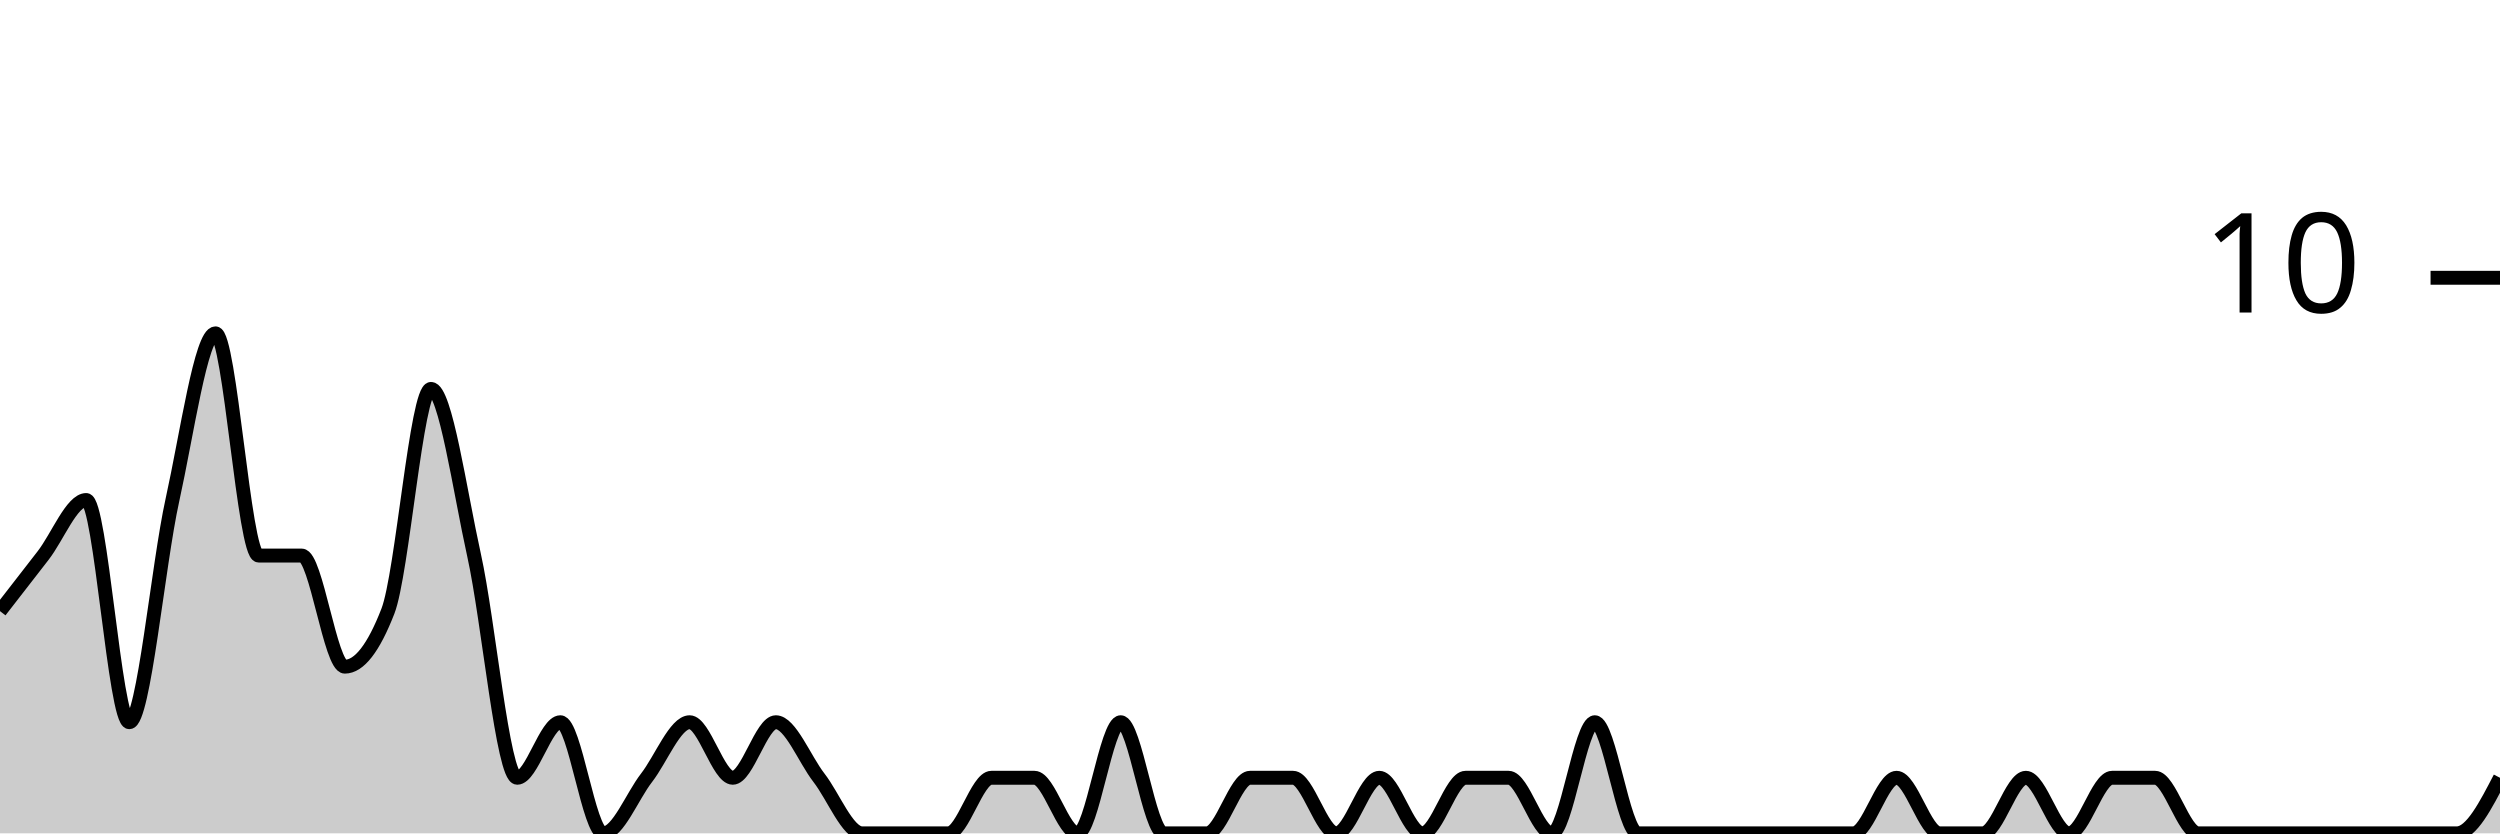
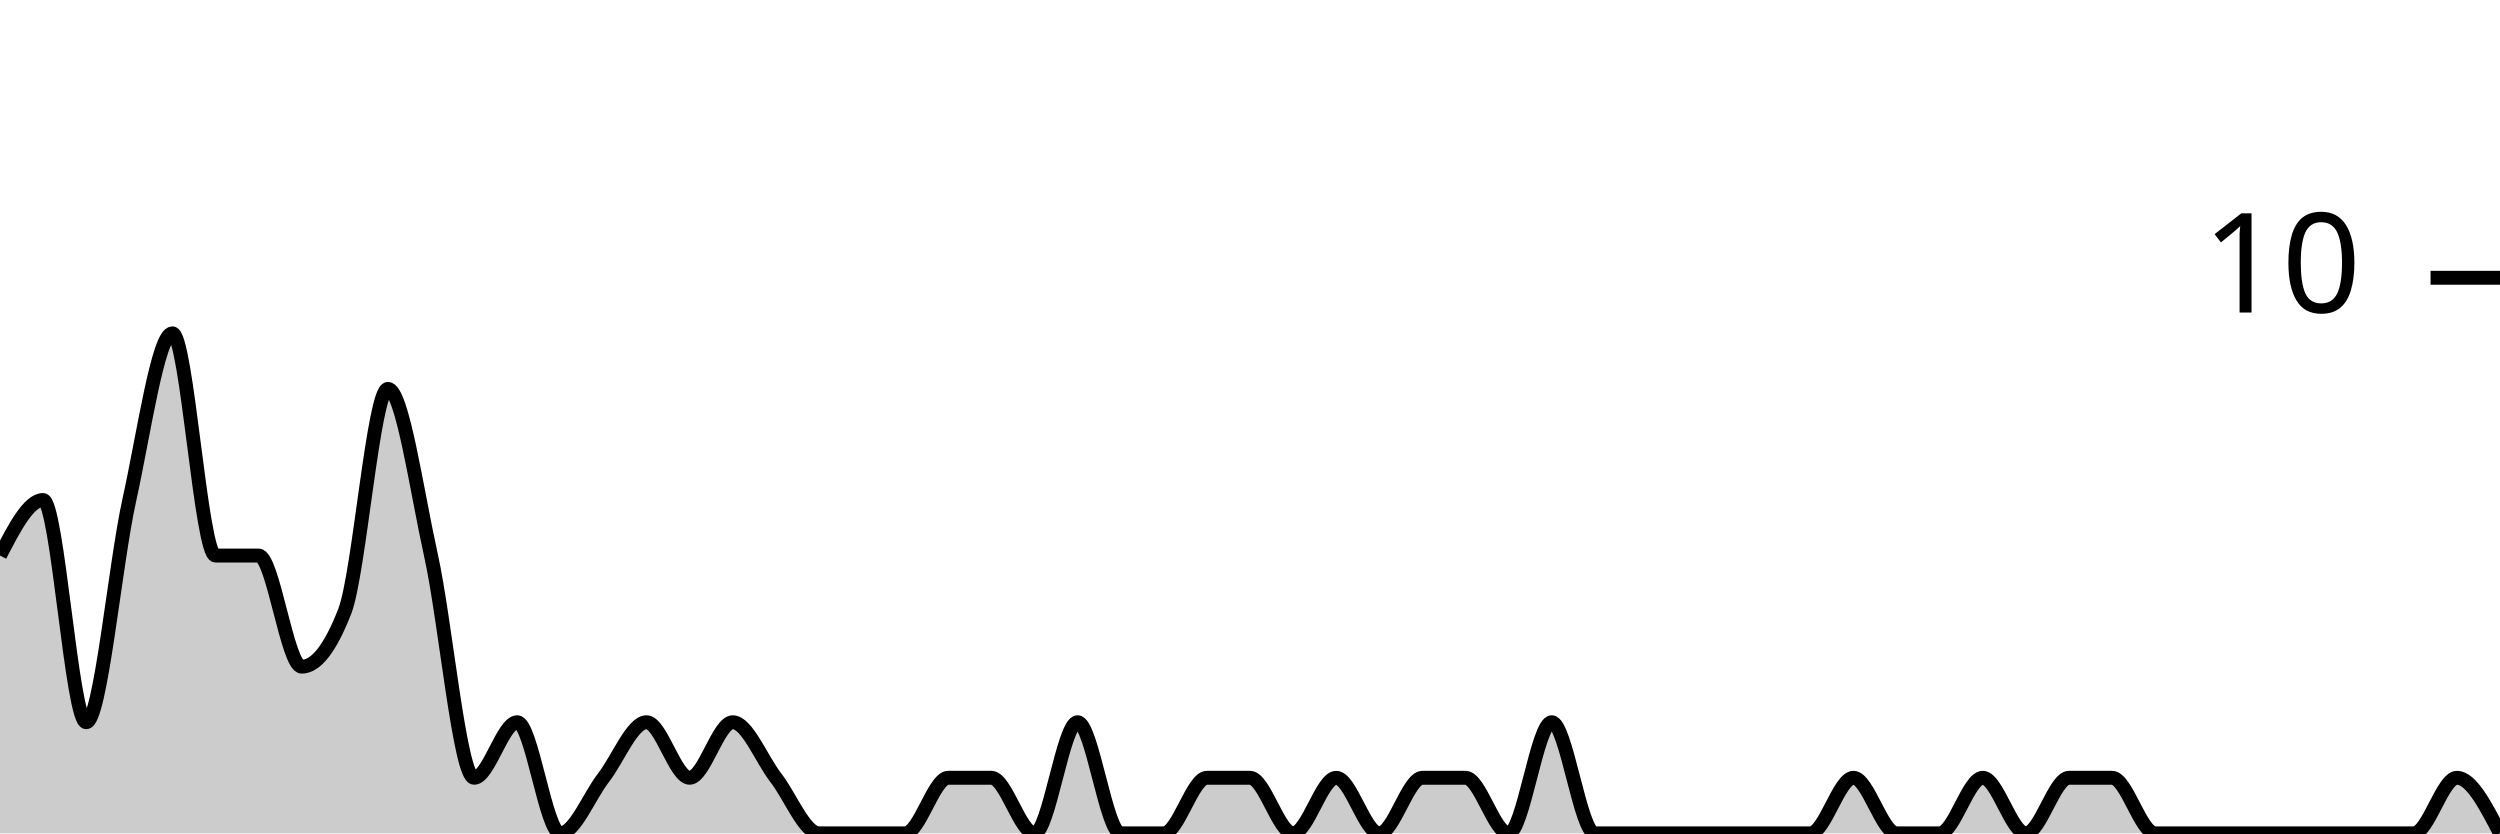
<svg xmlns="http://www.w3.org/2000/svg" viewBox="0 0 180 60">
  <g transform="translate(0,20)">
-     <path class="area" fill="rgba(0, 0, 0, 0.2)" d="M0,24C1.034,22.667,2.069,21.333,3.103,20C4.138,18.667,5.172,16,6.207,16C7.241,16,8.276,32,9.31,32C10.345,32,11.379,20.667,12.414,16C13.448,11.333,14.483,4,15.517,4C16.552,4,17.586,20,18.621,20C19.655,20,20.69,20,21.724,20C22.759,20,23.793,28,24.828,28C25.862,28,26.897,26.667,27.931,24C28.966,21.333,30,8,31.034,8C32.069,8,33.103,15.333,34.138,20C35.172,24.667,36.207,36,37.241,36C38.276,36,39.31,32,40.345,32C41.379,32,42.414,40,43.448,40C44.483,40,45.517,37.333,46.552,36C47.586,34.667,48.621,32,49.655,32C50.69,32,51.724,36,52.759,36C53.793,36,54.828,32,55.862,32C56.897,32,57.931,34.667,58.966,36C60,37.333,61.034,40,62.069,40C63.103,40,64.138,40,65.172,40C66.207,40,67.241,40,68.276,40C69.31,40,70.345,36,71.379,36C72.414,36,73.448,36,74.483,36C75.517,36,76.552,40,77.586,40C78.621,40,79.655,32,80.69,32C81.724,32,82.759,40,83.793,40C84.828,40,85.862,40,86.897,40C87.931,40,88.966,36,90,36C91.034,36,92.069,36,93.103,36C94.138,36,95.172,40,96.207,40C97.241,40,98.276,36,99.31,36C100.345,36,101.379,40,102.414,40C103.448,40,104.483,36,105.517,36C106.552,36,107.586,36,108.621,36C109.655,36,110.69,40,111.724,40C112.759,40,113.793,32,114.828,32C115.862,32,116.897,40,117.931,40C118.966,40,120,40,121.034,40C122.069,40,123.103,40,124.138,40C125.172,40,126.207,40,127.241,40C128.276,40,129.31,40,130.345,40C131.379,40,132.414,40,133.448,40C134.483,40,135.517,36,136.552,36C137.586,36,138.621,40,139.655,40C140.69,40,141.724,40,142.759,40C143.793,40,144.828,36,145.862,36C146.897,36,147.931,40,148.966,40C150,40,151.034,36,152.069,36C153.103,36,154.138,36,155.172,36C156.207,36,157.241,40,158.276,40C159.31,40,160.345,40,161.379,40C162.414,40,163.448,40,164.483,40C165.517,40,166.552,40,167.586,40C168.621,40,169.655,40,170.69,40C171.724,40,172.759,40,173.793,40C174.828,40,175.862,40,176.897,40C177.931,40,178.966,38,180,36L180,40C178.966,40,177.931,40,176.897,40C175.862,40,174.828,40,173.793,40C172.759,40,171.724,40,170.69,40C169.655,40,168.621,40,167.586,40C166.552,40,165.517,40,164.483,40C163.448,40,162.414,40,161.379,40C160.345,40,159.31,40,158.276,40C157.241,40,156.207,40,155.172,40C154.138,40,153.103,40,152.069,40C151.034,40,150,40,148.966,40C147.931,40,146.897,40,145.862,40C144.828,40,143.793,40,142.759,40C141.724,40,140.69,40,139.655,40C138.621,40,137.586,40,136.552,40C135.517,40,134.483,40,133.448,40C132.414,40,131.379,40,130.345,40C129.31,40,128.276,40,127.241,40C126.207,40,125.172,40,124.138,40C123.103,40,122.069,40,121.034,40C120,40,118.966,40,117.931,40C116.897,40,115.862,40,114.828,40C113.793,40,112.759,40,111.724,40C110.69,40,109.655,40,108.621,40C107.586,40,106.552,40,105.517,40C104.483,40,103.448,40,102.414,40C101.379,40,100.345,40,99.31,40C98.276,40,97.241,40,96.207,40C95.172,40,94.138,40,93.103,40C92.069,40,91.034,40,90,40C88.966,40,87.931,40,86.897,40C85.862,40,84.828,40,83.793,40C82.759,40,81.724,40,80.69,40C79.655,40,78.621,40,77.586,40C76.552,40,75.517,40,74.483,40C73.448,40,72.414,40,71.379,40C70.345,40,69.31,40,68.276,40C67.241,40,66.207,40,65.172,40C64.138,40,63.103,40,62.069,40C61.034,40,60,40,58.966,40C57.931,40,56.897,40,55.862,40C54.828,40,53.793,40,52.759,40C51.724,40,50.69,40,49.655,40C48.621,40,47.586,40,46.552,40C45.517,40,44.483,40,43.448,40C42.414,40,41.379,40,40.345,40C39.31,40,38.276,40,37.241,40C36.207,40,35.172,40,34.138,40C33.103,40,32.069,40,31.034,40C30,40,28.966,40,27.931,40C26.897,40,25.862,40,24.828,40C23.793,40,22.759,40,21.724,40C20.69,40,19.655,40,18.621,40C17.586,40,16.552,40,15.517,40C14.483,40,13.448,40,12.414,40C11.379,40,10.345,40,9.31,40C8.276,40,7.241,40,6.207,40C5.172,40,4.138,40,3.103,40C2.069,40,1.034,40,0,40Z" />
-     <path class="line" stroke="black" fill="none" d="M0,24C1.034,22.667,2.069,21.333,3.103,20C4.138,18.667,5.172,16,6.207,16C7.241,16,8.276,32,9.31,32C10.345,32,11.379,20.667,12.414,16C13.448,11.333,14.483,4,15.517,4C16.552,4,17.586,20,18.621,20C19.655,20,20.69,20,21.724,20C22.759,20,23.793,28,24.828,28C25.862,28,26.897,26.667,27.931,24C28.966,21.333,30,8,31.034,8C32.069,8,33.103,15.333,34.138,20C35.172,24.667,36.207,36,37.241,36C38.276,36,39.31,32,40.345,32C41.379,32,42.414,40,43.448,40C44.483,40,45.517,37.333,46.552,36C47.586,34.667,48.621,32,49.655,32C50.69,32,51.724,36,52.759,36C53.793,36,54.828,32,55.862,32C56.897,32,57.931,34.667,58.966,36C60,37.333,61.034,40,62.069,40C63.103,40,64.138,40,65.172,40C66.207,40,67.241,40,68.276,40C69.31,40,70.345,36,71.379,36C72.414,36,73.448,36,74.483,36C75.517,36,76.552,40,77.586,40C78.621,40,79.655,32,80.69,32C81.724,32,82.759,40,83.793,40C84.828,40,85.862,40,86.897,40C87.931,40,88.966,36,90,36C91.034,36,92.069,36,93.103,36C94.138,36,95.172,40,96.207,40C97.241,40,98.276,36,99.31,36C100.345,36,101.379,40,102.414,40C103.448,40,104.483,36,105.517,36C106.552,36,107.586,36,108.621,36C109.655,36,110.69,40,111.724,40C112.759,40,113.793,32,114.828,32C115.862,32,116.897,40,117.931,40C118.966,40,120,40,121.034,40C122.069,40,123.103,40,124.138,40C125.172,40,126.207,40,127.241,40C128.276,40,129.31,40,130.345,40C131.379,40,132.414,40,133.448,40C134.483,40,135.517,36,136.552,36C137.586,36,138.621,40,139.655,40C140.69,40,141.724,40,142.759,40C143.793,40,144.828,36,145.862,36C146.897,36,147.931,40,148.966,40C150,40,151.034,36,152.069,36C153.103,36,154.138,36,155.172,36C156.207,36,157.241,40,158.276,40C159.31,40,160.345,40,161.379,40C162.414,40,163.448,40,164.483,40C165.517,40,166.552,40,167.586,40C168.621,40,169.655,40,170.69,40C171.724,40,172.759,40,173.793,40C174.828,40,175.862,40,176.897,40C177.931,40,178.966,38,180,36" />
+     <path class="area" fill="rgba(0, 0, 0, 0.2)" d="M0,20C1.034,18,2.069,16,3.103,16C4.138,16,5.172,32,6.207,32C7.241,32,8.276,20.667,9.31,16C10.345,11.333,11.379,4,12.414,4C13.448,4,14.483,20,15.517,20C16.552,20,17.586,20,18.621,20C19.655,20,20.69,28,21.724,28C22.759,28,23.793,26.667,24.828,24C25.862,21.333,26.897,8,27.931,8C28.966,8,30,15.333,31.034,20C32.069,24.667,33.103,36,34.138,36C35.172,36,36.207,32,37.241,32C38.276,32,39.31,40,40.345,40C41.379,40,42.414,37.333,43.448,36C44.483,34.667,45.517,32,46.552,32C47.586,32,48.621,36,49.655,36C50.69,36,51.724,32,52.759,32C53.793,32,54.828,34.667,55.862,36C56.897,37.333,57.931,40,58.966,40C60,40,61.034,40,62.069,40C63.103,40,64.138,40,65.172,40C66.207,40,67.241,36,68.276,36C69.31,36,70.345,36,71.379,36C72.414,36,73.448,40,74.483,40C75.517,40,76.552,32,77.586,32C78.621,32,79.655,40,80.69,40C81.724,40,82.759,40,83.793,40C84.828,40,85.862,36,86.897,36C87.931,36,88.966,36,90,36C91.034,36,92.069,40,93.103,40C94.138,40,95.172,36,96.207,36C97.241,36,98.276,40,99.31,40C100.345,40,101.379,36,102.414,36C103.448,36,104.483,36,105.517,36C106.552,36,107.586,40,108.621,40C109.655,40,110.69,32,111.724,32C112.759,32,113.793,40,114.828,40C115.862,40,116.897,40,117.931,40C118.966,40,120,40,121.034,40C122.069,40,123.103,40,124.138,40C125.172,40,126.207,40,127.241,40C128.276,40,129.31,40,130.345,40C131.379,40,132.414,36,133.448,36C134.483,36,135.517,40,136.552,40C137.586,40,138.621,40,139.655,40C140.69,40,141.724,36,142.759,36C143.793,36,144.828,40,145.862,40C146.897,40,147.931,36,148.966,36C150,36,151.034,36,152.069,36C153.103,36,154.138,40,155.172,40C156.207,40,157.241,40,158.276,40C159.31,40,160.345,40,161.379,40C162.414,40,163.448,40,164.483,40C165.517,40,166.552,40,167.586,40C168.621,40,169.655,40,170.69,40C171.724,40,172.759,40,173.793,40C174.828,40,175.862,36,176.897,36C177.931,36,178.966,38,180,40L180,40C178.966,40,177.931,40,176.897,40C175.862,40,174.828,40,173.793,40C172.759,40,171.724,40,170.69,40C169.655,40,168.621,40,167.586,40C166.552,40,165.517,40,164.483,40C163.448,40,162.414,40,161.379,40C160.345,40,159.31,40,158.276,40C157.241,40,156.207,40,155.172,40C154.138,40,153.103,40,152.069,40C151.034,40,150,40,148.966,40C147.931,40,146.897,40,145.862,40C144.828,40,143.793,40,142.759,40C141.724,40,140.69,40,139.655,40C138.621,40,137.586,40,136.552,40C135.517,40,134.483,40,133.448,40C132.414,40,131.379,40,130.345,40C129.31,40,128.276,40,127.241,40C126.207,40,125.172,40,124.138,40C123.103,40,122.069,40,121.034,40C120,40,118.966,40,117.931,40C116.897,40,115.862,40,114.828,40C113.793,40,112.759,40,111.724,40C110.69,40,109.655,40,108.621,40C107.586,40,106.552,40,105.517,40C104.483,40,103.448,40,102.414,40C101.379,40,100.345,40,99.31,40C98.276,40,97.241,40,96.207,40C95.172,40,94.138,40,93.103,40C92.069,40,91.034,40,90,40C88.966,40,87.931,40,86.897,40C85.862,40,84.828,40,83.793,40C82.759,40,81.724,40,80.69,40C79.655,40,78.621,40,77.586,40C76.552,40,75.517,40,74.483,40C73.448,40,72.414,40,71.379,40C70.345,40,69.31,40,68.276,40C67.241,40,66.207,40,65.172,40C64.138,40,63.103,40,62.069,40C61.034,40,60,40,58.966,40C57.931,40,56.897,40,55.862,40C54.828,40,53.793,40,52.759,40C51.724,40,50.69,40,49.655,40C48.621,40,47.586,40,46.552,40C45.517,40,44.483,40,43.448,40C42.414,40,41.379,40,40.345,40C39.31,40,38.276,40,37.241,40C36.207,40,35.172,40,34.138,40C33.103,40,32.069,40,31.034,40C30,40,28.966,40,27.931,40C26.897,40,25.862,40,24.828,40C23.793,40,22.759,40,21.724,40C20.69,40,19.655,40,18.621,40C17.586,40,16.552,40,15.517,40C14.483,40,13.448,40,12.414,40C11.379,40,10.345,40,9.31,40C8.276,40,7.241,40,6.207,40C5.172,40,4.138,40,3.103,40C2.069,40,1.034,40,0,40Z" />
+     <path class="line" stroke="black" fill="none" d="M0,20C1.034,18,2.069,16,3.103,16C4.138,16,5.172,32,6.207,32C7.241,32,8.276,20.667,9.31,16C10.345,11.333,11.379,4,12.414,4C13.448,4,14.483,20,15.517,20C16.552,20,17.586,20,18.621,20C19.655,20,20.69,28,21.724,28C22.759,28,23.793,26.667,24.828,24C25.862,21.333,26.897,8,27.931,8C28.966,8,30,15.333,31.034,20C32.069,24.667,33.103,36,34.138,36C35.172,36,36.207,32,37.241,32C38.276,32,39.31,40,40.345,40C41.379,40,42.414,37.333,43.448,36C44.483,34.667,45.517,32,46.552,32C47.586,32,48.621,36,49.655,36C50.69,36,51.724,32,52.759,32C53.793,32,54.828,34.667,55.862,36C56.897,37.333,57.931,40,58.966,40C60,40,61.034,40,62.069,40C63.103,40,64.138,40,65.172,40C66.207,40,67.241,36,68.276,36C69.31,36,70.345,36,71.379,36C72.414,36,73.448,40,74.483,40C75.517,40,76.552,32,77.586,32C78.621,32,79.655,40,80.69,40C81.724,40,82.759,40,83.793,40C84.828,40,85.862,36,86.897,36C87.931,36,88.966,36,90,36C91.034,36,92.069,40,93.103,40C94.138,40,95.172,36,96.207,36C97.241,36,98.276,40,99.31,40C100.345,40,101.379,36,102.414,36C103.448,36,104.483,36,105.517,36C106.552,36,107.586,40,108.621,40C109.655,40,110.69,32,111.724,32C112.759,32,113.793,40,114.828,40C115.862,40,116.897,40,117.931,40C118.966,40,120,40,121.034,40C122.069,40,123.103,40,124.138,40C125.172,40,126.207,40,127.241,40C128.276,40,129.31,40,130.345,40C131.379,40,132.414,36,133.448,36C134.483,36,135.517,40,136.552,40C137.586,40,138.621,40,139.655,40C140.69,40,141.724,36,142.759,36C143.793,36,144.828,40,145.862,40C146.897,40,147.931,36,148.966,36C150,36,151.034,36,152.069,36C153.103,36,154.138,40,155.172,40C156.207,40,157.241,40,158.276,40C159.31,40,160.345,40,161.379,40C162.414,40,163.448,40,164.483,40C165.517,40,166.552,40,167.586,40C168.621,40,169.655,40,170.69,40C171.724,40,172.759,40,173.793,40C174.828,40,175.862,36,176.897,36C177.931,36,178.966,38,180,40" />
    <path class="axis-ceiling" stroke-width="1" stroke="black" fill="none" d="M175,0L180,0" />
    <text class="axis-ceiling-label" font-family="sans-serif" text-anchor="end" font-size="10px" x="170" y="2.5">10</text>
  </g>
</svg>
